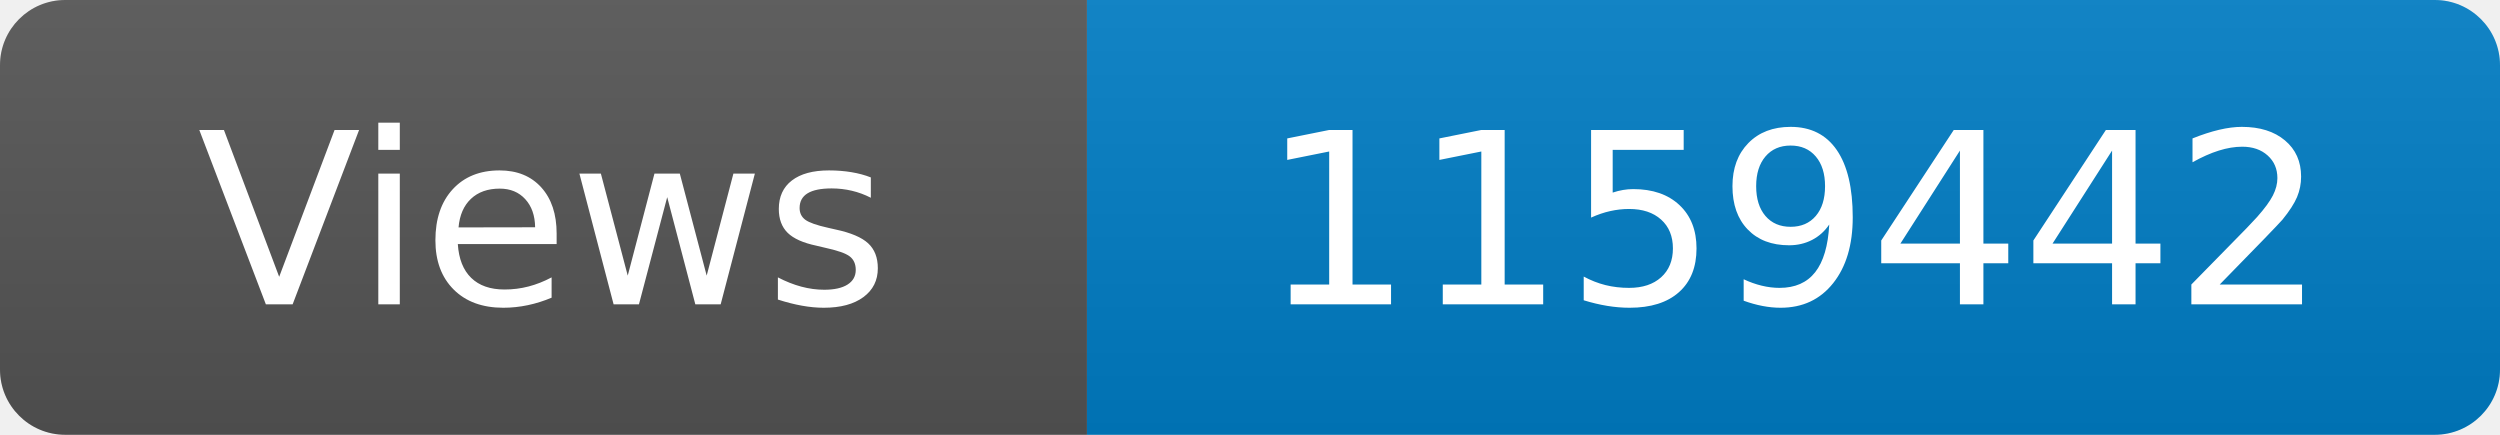
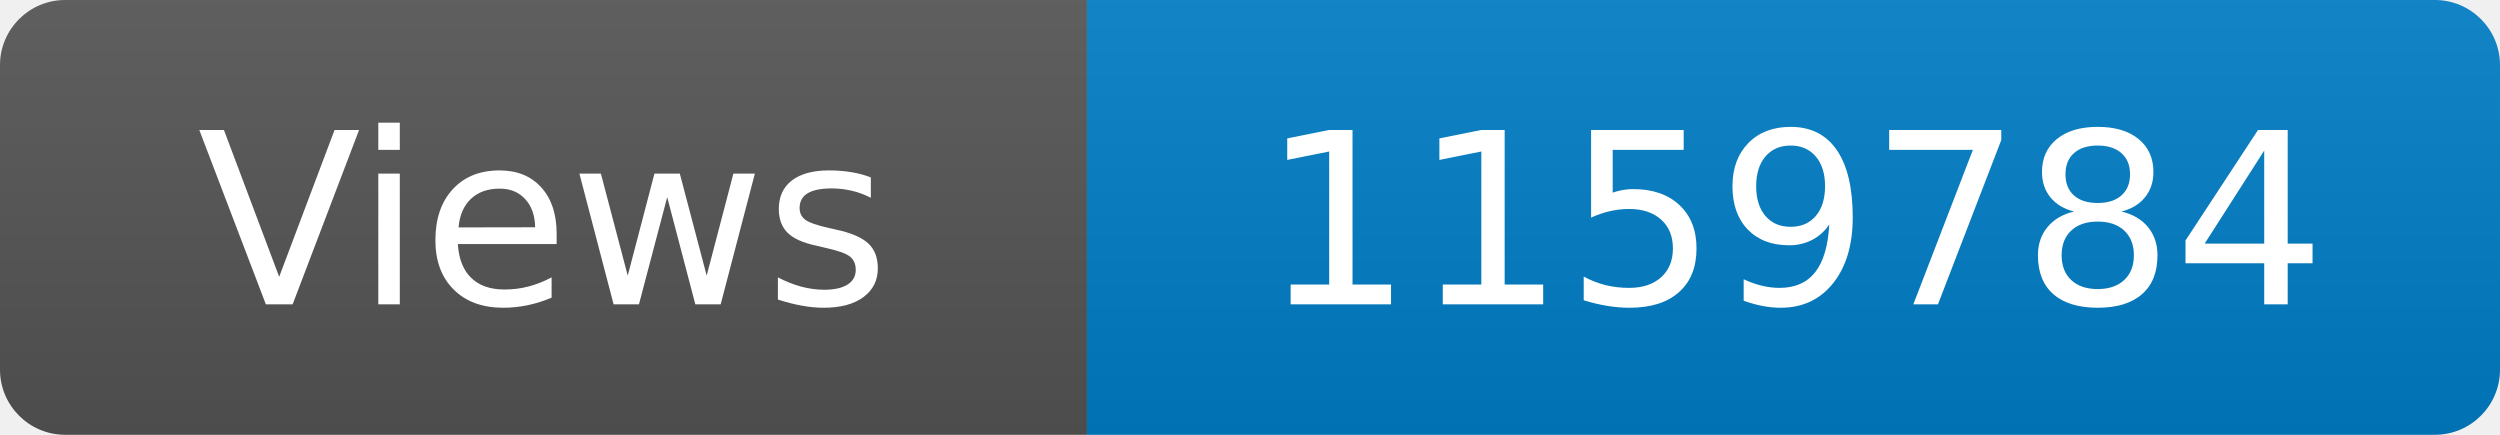
<svg xmlns="http://www.w3.org/2000/svg" width="115" height="20" role="img" aria-label="Maintained?: yes">
  <linearGradient id="s" x2="0" y2="100%">
    <stop offset="0" stop-color="#bbb" stop-opacity=".1" />
    <stop offset="1" stop-opacity=".1" />
  </linearGradient>
  <clipPath id="r">
    <rect width="115" height="20" rx="3" fill="#fff" />
  </clipPath>
  <g clip-path="url(#r)">
    <rect width="50" height="20" fill="#555" />
    <rect x="50" width="160" height="20" fill="#007ec6" />
    <rect width="115" height="20" fill="url(#s)" />
  </g>
  <g fill="#fff" text-anchor="middle" font-family="Verdana,Geneva,DejaVu Sans,sans-serif" font-size="110">
    <text x="250" y="140" transform="scale(.1)" fill="#fff">Views</text>
-     <text x="825" y="140" transform="scale(.1)" fill="#fff">1159442</text>
+     <text x="825" y="140" transform="scale(.1)" fill="#fff">1159784</text>
  </g>
</svg>
